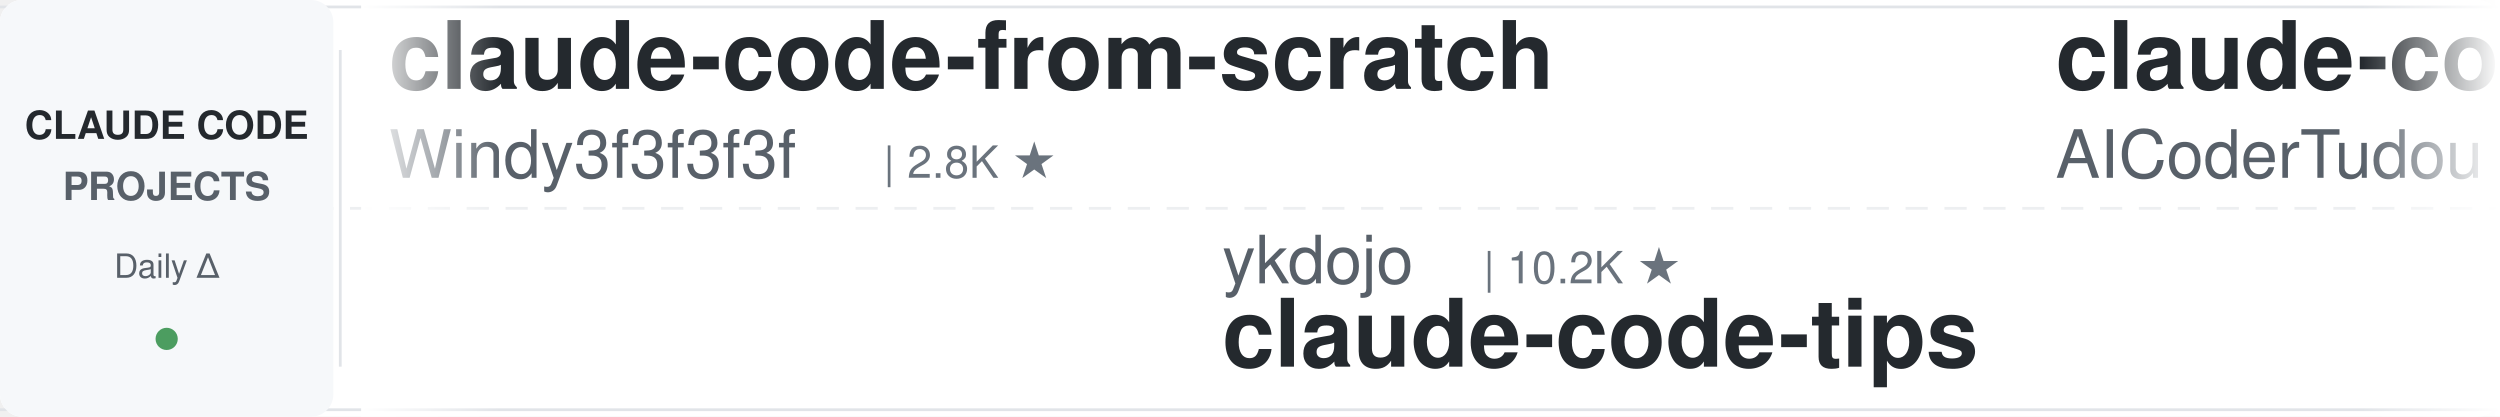
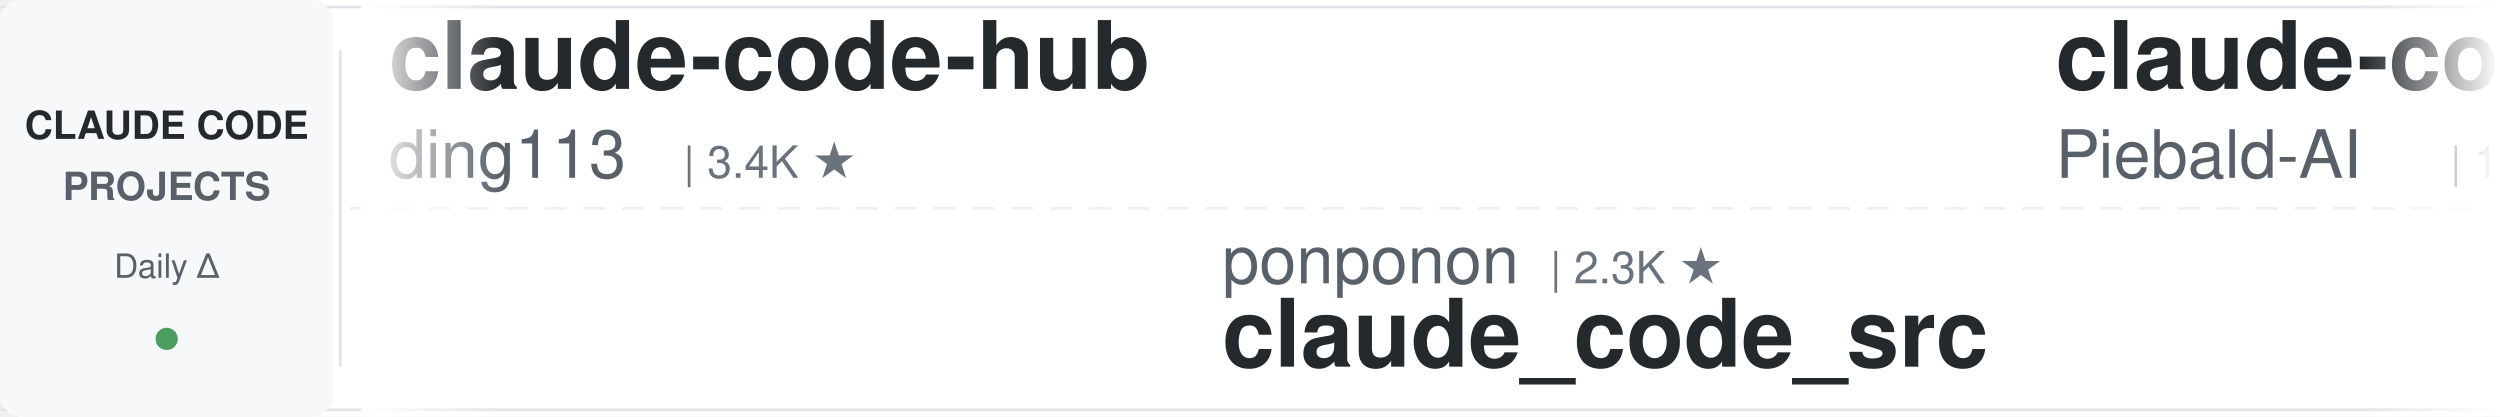
<svg xmlns="http://www.w3.org/2000/svg" width="900" height="150">
  <defs>
    <linearGradient id="leftFade" x1="0%" y1="0%" x2="100%" y2="0%">
      <stop offset="0%" style="stop-color:#ffffff;stop-opacity:1" />
      <stop offset="100%" style="stop-color:#ffffff;stop-opacity:0" />
    </linearGradient>
    <linearGradient id="rightFade" x1="0%" y1="0%" x2="100%" y2="0%">
      <stop offset="0%" style="stop-color:#ffffff;stop-opacity:0" />
      <stop offset="100%" style="stop-color:#ffffff;stop-opacity:1" />
    </linearGradient>
  </defs>
  <rect width="900" height="150" fill="#ffffff" rx="8" />
  <rect x="0" y="2" width="900" height="1" fill="#e1e4e8" />
  <rect x="0" y="147" width="900" height="1" fill="#e1e4e8" />
  <line x1="0" y1="75" x2="900" y2="75" stroke="#e1e4e8" stroke-width="1" stroke-dasharray="8 6" opacity="0.6" />
  <rect x="0" y="0" width="120" height="150" fill="#f6f8fa" rx="8" />
  <text x="60" y="50" font-family="-apple-system, BlinkMacSystemFont, 'Segoe UI', Helvetica, Arial, sans-serif" font-size="14" font-weight="600" fill="#24292e" text-anchor="middle">CLAUDE CODE</text>
  <text x="60" y="72" font-family="-apple-system, BlinkMacSystemFont, 'Segoe UI', Helvetica, Arial, sans-serif" font-size="14" font-weight="600" fill="#586069" text-anchor="middle">PROJECTS</text>
  <text x="60" y="100" font-family="-apple-system, BlinkMacSystemFont, 'Segoe UI', Helvetica, Arial, sans-serif" font-size="12" font-weight="500" fill="#586069" text-anchor="middle">Daily Δ</text>
  <circle cx="60" cy="122" r="4" fill="#22863a" opacity="0.8" />
  <rect x="122" y="18" width="1" height="114" fill="#e1e4e8" />
  <clipPath id="tickerClip">
    <rect x="130" y="0" width="770" height="150" />
  </clipPath>
  <g clip-path="url(#tickerClip)">
    <g id="tickerItems">
      <animateTransform attributeName="transform" attributeType="XML" type="translate" from="0 0" to="-3000 0" dur="54s" repeatCount="indefinite" />
      <g transform="translate(0, 0)">
-         <text x="140" y="32" font-family="-apple-system, BlinkMacSystemFont, 'Segoe UI', Helvetica, Arial, sans-serif" font-size="34" font-weight="600" fill="#24292e">claude-code-from-scratch</text>
-         <text x="140" y="64" font-family="-apple-system, BlinkMacSystemFont, 'Segoe UI', Helvetica, Arial, sans-serif" font-size="24" font-weight="400" fill="#586069">Windy3f3f3f3f</text>
-         <text x="318" y="64" font-family="-apple-system, BlinkMacSystemFont, 'Segoe UI', Helvetica, Arial, sans-serif" font-size="16" font-weight="500" fill="#6a737d">| 2.8K ★</text>
+         <text x="140" y="32" font-family="-apple-system, BlinkMacSystemFont, 'Segoe UI', Helvetica, Arial, sans-serif" font-size="34" font-weight="600" fill="#24292e">claude-code-hub</text>
+         <text x="140" y="64" font-family="-apple-system, BlinkMacSystemFont, 'Segoe UI', Helvetica, Arial, sans-serif" font-size="24" font-weight="400" fill="#586069">ding113</text>
+         <text x="246" y="64" font-family="-apple-system, BlinkMacSystemFont, 'Segoe UI', Helvetica, Arial, sans-serif" font-size="16" font-weight="500" fill="#6a737d">| 3.4K ★</text>
      </g>
      <g transform="translate(300, 0)">
-         <text x="140" y="102" font-family="-apple-system, BlinkMacSystemFont, 'Segoe UI', Helvetica, Arial, sans-serif" font-size="24" font-weight="400" fill="#586069">ykdojo</text>
-         <text x="234" y="102" font-family="-apple-system, BlinkMacSystemFont, 'Segoe UI', Helvetica, Arial, sans-serif" font-size="16" font-weight="500" fill="#6a737d">| 10.2K ★</text>
-         <text x="140" y="132" font-family="-apple-system, BlinkMacSystemFont, 'Segoe UI', Helvetica, Arial, sans-serif" font-size="34" font-weight="600" fill="#24292e">claude-code-tips</text>
+         <text x="140" y="102" font-family="-apple-system, BlinkMacSystemFont, 'Segoe UI', Helvetica, Arial, sans-serif" font-size="24" font-weight="400" fill="#586069">ponponon</text>
+         <text x="258" y="102" font-family="-apple-system, BlinkMacSystemFont, 'Segoe UI', Helvetica, Arial, sans-serif" font-size="16" font-weight="500" fill="#6a737d">| 2.3K ★</text>
+         <text x="140" y="132" font-family="-apple-system, BlinkMacSystemFont, 'Segoe UI', Helvetica, Arial, sans-serif" font-size="34" font-weight="600" fill="#24292e">claude_code_src</text>
      </g>
      <g transform="translate(600, 0)">
-         <text x="140" y="32" font-family="-apple-system, BlinkMacSystemFont, 'Segoe UI', Helvetica, Arial, sans-serif" font-size="34" font-weight="600" fill="#24292e">claude-code-tudou</text>
-         <text x="140" y="64" font-family="-apple-system, BlinkMacSystemFont, 'Segoe UI', Helvetica, Arial, sans-serif" font-size="24" font-weight="400" fill="#586069">AICoderTudou</text>
-         <text x="306" y="64" font-family="-apple-system, BlinkMacSystemFont, 'Segoe UI', Helvetica, Arial, sans-serif" font-size="16" font-weight="500" fill="#6a737d">| 493 ★</text>
+         <text x="140" y="32" font-family="-apple-system, BlinkMacSystemFont, 'Segoe UI', Helvetica, Arial, sans-serif" font-size="34" font-weight="600" fill="#24292e">claude-code-system-promp...</text>
+         <text x="140" y="64" font-family="-apple-system, BlinkMacSystemFont, 'Segoe UI', Helvetica, Arial, sans-serif" font-size="24" font-weight="400" fill="#586069">Piebald-AI</text>
+         <text x="282" y="64" font-family="-apple-system, BlinkMacSystemFont, 'Segoe UI', Helvetica, Arial, sans-serif" font-size="16" font-weight="500" fill="#6a737d">| 12.9K ★</text>
      </g>
      <g transform="translate(900, 0)">
-         <text x="140" y="102" font-family="-apple-system, BlinkMacSystemFont, 'Segoe UI', Helvetica, Arial, sans-serif" font-size="24" font-weight="400" fill="#586069">huangjia2019</text>
-         <text x="306" y="102" font-family="-apple-system, BlinkMacSystemFont, 'Segoe UI', Helvetica, Arial, sans-serif" font-size="16" font-weight="500" fill="#6a737d">| 1.1K ★</text>
-         <text x="140" y="132" font-family="-apple-system, BlinkMacSystemFont, 'Segoe UI', Helvetica, Arial, sans-serif" font-size="34" font-weight="600" fill="#24292e">claude-code-engineering</text>
+         <text x="140" y="102" font-family="-apple-system, BlinkMacSystemFont, 'Segoe UI', Helvetica, Arial, sans-serif" font-size="24" font-weight="400" fill="#586069">diet103</text>
+         <text x="246" y="102" font-family="-apple-system, BlinkMacSystemFont, 'Segoe UI', Helvetica, Arial, sans-serif" font-size="16" font-weight="500" fill="#6a737d">| 10.0K ★</text>
+         <text x="140" y="132" font-family="-apple-system, BlinkMacSystemFont, 'Segoe UI', Helvetica, Arial, sans-serif" font-size="34" font-weight="600" fill="#24292e">claude-code-infrastructu...</text>
      </g>
      <g transform="translate(1200, 0)">
-         <text x="140" y="32" font-family="-apple-system, BlinkMacSystemFont, 'Segoe UI', Helvetica, Arial, sans-serif" font-size="34" font-weight="600" fill="#24292e">andrej-karpathy-skills</text>
-         <text x="140" y="64" font-family="-apple-system, BlinkMacSystemFont, 'Segoe UI', Helvetica, Arial, sans-serif" font-size="24" font-weight="400" fill="#586069">multica-ai</text>
-         <text x="282" y="64" font-family="-apple-system, BlinkMacSystemFont, 'Segoe UI', Helvetica, Arial, sans-serif" font-size="16" font-weight="500" fill="#6a737d">| 219.5K ★</text>
+         <text x="140" y="32" font-family="-apple-system, BlinkMacSystemFont, 'Segoe UI', Helvetica, Arial, sans-serif" font-size="34" font-weight="600" fill="#24292e">Claude-Code-Game-Studios</text>
+         <text x="140" y="64" font-family="-apple-system, BlinkMacSystemFont, 'Segoe UI', Helvetica, Arial, sans-serif" font-size="24" font-weight="400" fill="#586069">Donchitos</text>
+         <text x="270" y="64" font-family="-apple-system, BlinkMacSystemFont, 'Segoe UI', Helvetica, Arial, sans-serif" font-size="16" font-weight="500" fill="#6a737d">| 26.4K ★</text>
      </g>
      <g transform="translate(1500, 0)">
-         <text x="140" y="102" font-family="-apple-system, BlinkMacSystemFont, 'Segoe UI', Helvetica, Arial, sans-serif" font-size="24" font-weight="400" fill="#586069">centminmod</text>
-         <text x="282" y="102" font-family="-apple-system, BlinkMacSystemFont, 'Segoe UI', Helvetica, Arial, sans-serif" font-size="16" font-weight="500" fill="#6a737d">| 2.7K ★</text>
-         <text x="140" y="132" font-family="-apple-system, BlinkMacSystemFont, 'Segoe UI', Helvetica, Arial, sans-serif" font-size="34" font-weight="600" fill="#24292e">my-claude-code-setup</text>
+         <text x="140" y="102" font-family="-apple-system, BlinkMacSystemFont, 'Segoe UI', Helvetica, Arial, sans-serif" font-size="24" font-weight="400" fill="#586069">Windy3f3f3f3f</text>
+         <text x="318" y="102" font-family="-apple-system, BlinkMacSystemFont, 'Segoe UI', Helvetica, Arial, sans-serif" font-size="16" font-weight="500" fill="#6a737d">| 2.8K ★</text>
+         <text x="140" y="132" font-family="-apple-system, BlinkMacSystemFont, 'Segoe UI', Helvetica, Arial, sans-serif" font-size="34" font-weight="600" fill="#24292e">claude-code-from-scratch</text>
      </g>
      <g transform="translate(1800, 0)">
-         <text x="140" y="32" font-family="-apple-system, BlinkMacSystemFont, 'Segoe UI', Helvetica, Arial, sans-serif" font-size="34" font-weight="600" fill="#24292e">ECC</text>
-         <text x="140" y="64" font-family="-apple-system, BlinkMacSystemFont, 'Segoe UI', Helvetica, Arial, sans-serif" font-size="24" font-weight="400" fill="#586069">affaan-m</text>
-         <text x="258" y="64" font-family="-apple-system, BlinkMacSystemFont, 'Segoe UI', Helvetica, Arial, sans-serif" font-size="16" font-weight="500" fill="#6a737d">| 278.6K ★</text>
+         <text x="140" y="32" font-family="-apple-system, BlinkMacSystemFont, 'Segoe UI', Helvetica, Arial, sans-serif" font-size="34" font-weight="600" fill="#24292e">ralph-claude-code</text>
+         <text x="140" y="64" font-family="-apple-system, BlinkMacSystemFont, 'Segoe UI', Helvetica, Arial, sans-serif" font-size="24" font-weight="400" fill="#586069">frankbria</text>
+         <text x="270" y="64" font-family="-apple-system, BlinkMacSystemFont, 'Segoe UI', Helvetica, Arial, sans-serif" font-size="16" font-weight="500" fill="#6a737d">| 9.7K ★</text>
      </g>
      <g transform="translate(2100, 0)">
-         <text x="140" y="102" font-family="-apple-system, BlinkMacSystemFont, 'Segoe UI', Helvetica, Arial, sans-serif" font-size="24" font-weight="400" fill="#586069">ChrisWiles</text>
-         <text x="282" y="102" font-family="-apple-system, BlinkMacSystemFont, 'Segoe UI', Helvetica, Arial, sans-serif" font-size="16" font-weight="500" fill="#6a737d">| 6.1K ★</text>
-         <text x="140" y="132" font-family="-apple-system, BlinkMacSystemFont, 'Segoe UI', Helvetica, Arial, sans-serif" font-size="34" font-weight="600" fill="#24292e">claude-code-showcase</text>
+         <text x="140" y="102" font-family="-apple-system, BlinkMacSystemFont, 'Segoe UI', Helvetica, Arial, sans-serif" font-size="24" font-weight="400" fill="#586069">edmund-io</text>
+         <text x="270" y="102" font-family="-apple-system, BlinkMacSystemFont, 'Segoe UI', Helvetica, Arial, sans-serif" font-size="16" font-weight="500" fill="#6a737d">| 1.5K ★</text>
+         <text x="140" y="132" font-family="-apple-system, BlinkMacSystemFont, 'Segoe UI', Helvetica, Arial, sans-serif" font-size="34" font-weight="600" fill="#24292e">edmunds-claude-code</text>
      </g>
      <g transform="translate(2400, 0)">
-         <text x="140" y="32" font-family="-apple-system, BlinkMacSystemFont, 'Segoe UI', Helvetica, Arial, sans-serif" font-size="34" font-weight="600" fill="#24292e">everything-claude-code-z...</text>
-         <text x="140" y="64" font-family="-apple-system, BlinkMacSystemFont, 'Segoe UI', Helvetica, Arial, sans-serif" font-size="24" font-weight="400" fill="#586069">xu-xiang</text>
-         <text x="258" y="64" font-family="-apple-system, BlinkMacSystemFont, 'Segoe UI', Helvetica, Arial, sans-serif" font-size="16" font-weight="500" fill="#6a737d">| 2.0K ★</text>
+         <text x="140" y="32" font-family="-apple-system, BlinkMacSystemFont, 'Segoe UI', Helvetica, Arial, sans-serif" font-size="34" font-weight="600" fill="#24292e">claude-code-analysis</text>
+         <text x="140" y="64" font-family="-apple-system, BlinkMacSystemFont, 'Segoe UI', Helvetica, Arial, sans-serif" font-size="24" font-weight="400" fill="#586069">liuup</text>
+         <text x="222" y="64" font-family="-apple-system, BlinkMacSystemFont, 'Segoe UI', Helvetica, Arial, sans-serif" font-size="16" font-weight="500" fill="#6a737d">| 4.0K ★</text>
      </g>
      <g transform="translate(2700, 0)">
-         <text x="140" y="102" font-family="-apple-system, BlinkMacSystemFont, 'Segoe UI', Helvetica, Arial, sans-serif" font-size="24" font-weight="400" fill="#586069">davila7</text>
-         <text x="246" y="102" font-family="-apple-system, BlinkMacSystemFont, 'Segoe UI', Helvetica, Arial, sans-serif" font-size="16" font-weight="500" fill="#6a737d">| 32.6K ★</text>
-         <text x="140" y="132" font-family="-apple-system, BlinkMacSystemFont, 'Segoe UI', Helvetica, Arial, sans-serif" font-size="34" font-weight="600" fill="#24292e">claude-code-templates</text>
+         <text x="140" y="102" font-family="-apple-system, BlinkMacSystemFont, 'Segoe UI', Helvetica, Arial, sans-serif" font-size="24" font-weight="400" fill="#586069">darcyegb</text>
+         <text x="258" y="102" font-family="-apple-system, BlinkMacSystemFont, 'Segoe UI', Helvetica, Arial, sans-serif" font-size="16" font-weight="500" fill="#6a737d">| 776 ★</text>
+         <text x="140" y="132" font-family="-apple-system, BlinkMacSystemFont, 'Segoe UI', Helvetica, Arial, sans-serif" font-size="34" font-weight="600" fill="#24292e">ClaudeCodeAgents</text>
      </g>
      <g transform="translate(3000, 0)">
-         <text x="140" y="32" font-family="-apple-system, BlinkMacSystemFont, 'Segoe UI', Helvetica, Arial, sans-serif" font-size="34" font-weight="600" fill="#24292e">claude-code-from-scratch</text>
-         <text x="140" y="64" font-family="-apple-system, BlinkMacSystemFont, 'Segoe UI', Helvetica, Arial, sans-serif" font-size="24" font-weight="400" fill="#586069">Windy3f3f3f3f</text>
-         <text x="318" y="64" font-family="-apple-system, BlinkMacSystemFont, 'Segoe UI', Helvetica, Arial, sans-serif" font-size="16" font-weight="500" fill="#6a737d">| 2.8K ★</text>
+         <text x="140" y="32" font-family="-apple-system, BlinkMacSystemFont, 'Segoe UI', Helvetica, Arial, sans-serif" font-size="34" font-weight="600" fill="#24292e">claude-code-hub</text>
+         <text x="140" y="64" font-family="-apple-system, BlinkMacSystemFont, 'Segoe UI', Helvetica, Arial, sans-serif" font-size="24" font-weight="400" fill="#586069">ding113</text>
+         <text x="246" y="64" font-family="-apple-system, BlinkMacSystemFont, 'Segoe UI', Helvetica, Arial, sans-serif" font-size="16" font-weight="500" fill="#6a737d">| 3.4K ★</text>
      </g>
      <g transform="translate(3300, 0)">
-         <text x="140" y="102" font-family="-apple-system, BlinkMacSystemFont, 'Segoe UI', Helvetica, Arial, sans-serif" font-size="24" font-weight="400" fill="#586069">ykdojo</text>
-         <text x="234" y="102" font-family="-apple-system, BlinkMacSystemFont, 'Segoe UI', Helvetica, Arial, sans-serif" font-size="16" font-weight="500" fill="#6a737d">| 10.2K ★</text>
-         <text x="140" y="132" font-family="-apple-system, BlinkMacSystemFont, 'Segoe UI', Helvetica, Arial, sans-serif" font-size="34" font-weight="600" fill="#24292e">claude-code-tips</text>
+         <text x="140" y="102" font-family="-apple-system, BlinkMacSystemFont, 'Segoe UI', Helvetica, Arial, sans-serif" font-size="24" font-weight="400" fill="#586069">ponponon</text>
+         <text x="258" y="102" font-family="-apple-system, BlinkMacSystemFont, 'Segoe UI', Helvetica, Arial, sans-serif" font-size="16" font-weight="500" fill="#6a737d">| 2.3K ★</text>
+         <text x="140" y="132" font-family="-apple-system, BlinkMacSystemFont, 'Segoe UI', Helvetica, Arial, sans-serif" font-size="34" font-weight="600" fill="#24292e">claude_code_src</text>
      </g>
      <g transform="translate(3600, 0)">
-         <text x="140" y="32" font-family="-apple-system, BlinkMacSystemFont, 'Segoe UI', Helvetica, Arial, sans-serif" font-size="34" font-weight="600" fill="#24292e">claude-code-tudou</text>
-         <text x="140" y="64" font-family="-apple-system, BlinkMacSystemFont, 'Segoe UI', Helvetica, Arial, sans-serif" font-size="24" font-weight="400" fill="#586069">AICoderTudou</text>
-         <text x="306" y="64" font-family="-apple-system, BlinkMacSystemFont, 'Segoe UI', Helvetica, Arial, sans-serif" font-size="16" font-weight="500" fill="#6a737d">| 493 ★</text>
+         <text x="140" y="32" font-family="-apple-system, BlinkMacSystemFont, 'Segoe UI', Helvetica, Arial, sans-serif" font-size="34" font-weight="600" fill="#24292e">claude-code-system-promp...</text>
+         <text x="140" y="64" font-family="-apple-system, BlinkMacSystemFont, 'Segoe UI', Helvetica, Arial, sans-serif" font-size="24" font-weight="400" fill="#586069">Piebald-AI</text>
+         <text x="282" y="64" font-family="-apple-system, BlinkMacSystemFont, 'Segoe UI', Helvetica, Arial, sans-serif" font-size="16" font-weight="500" fill="#6a737d">| 12.9K ★</text>
      </g>
      <g transform="translate(3900, 0)">
-         <text x="140" y="102" font-family="-apple-system, BlinkMacSystemFont, 'Segoe UI', Helvetica, Arial, sans-serif" font-size="24" font-weight="400" fill="#586069">huangjia2019</text>
-         <text x="306" y="102" font-family="-apple-system, BlinkMacSystemFont, 'Segoe UI', Helvetica, Arial, sans-serif" font-size="16" font-weight="500" fill="#6a737d">| 1.1K ★</text>
-         <text x="140" y="132" font-family="-apple-system, BlinkMacSystemFont, 'Segoe UI', Helvetica, Arial, sans-serif" font-size="34" font-weight="600" fill="#24292e">claude-code-engineering</text>
+         <text x="140" y="102" font-family="-apple-system, BlinkMacSystemFont, 'Segoe UI', Helvetica, Arial, sans-serif" font-size="24" font-weight="400" fill="#586069">diet103</text>
+         <text x="246" y="102" font-family="-apple-system, BlinkMacSystemFont, 'Segoe UI', Helvetica, Arial, sans-serif" font-size="16" font-weight="500" fill="#6a737d">| 10.0K ★</text>
+         <text x="140" y="132" font-family="-apple-system, BlinkMacSystemFont, 'Segoe UI', Helvetica, Arial, sans-serif" font-size="34" font-weight="600" fill="#24292e">claude-code-infrastructu...</text>
      </g>
    </g>
  </g>
  <rect x="130" y="0" width="50" height="150" fill="url(#leftFade)" />
  <rect x="850" y="0" width="50" height="150" fill="url(#rightFade)" />
</svg>
